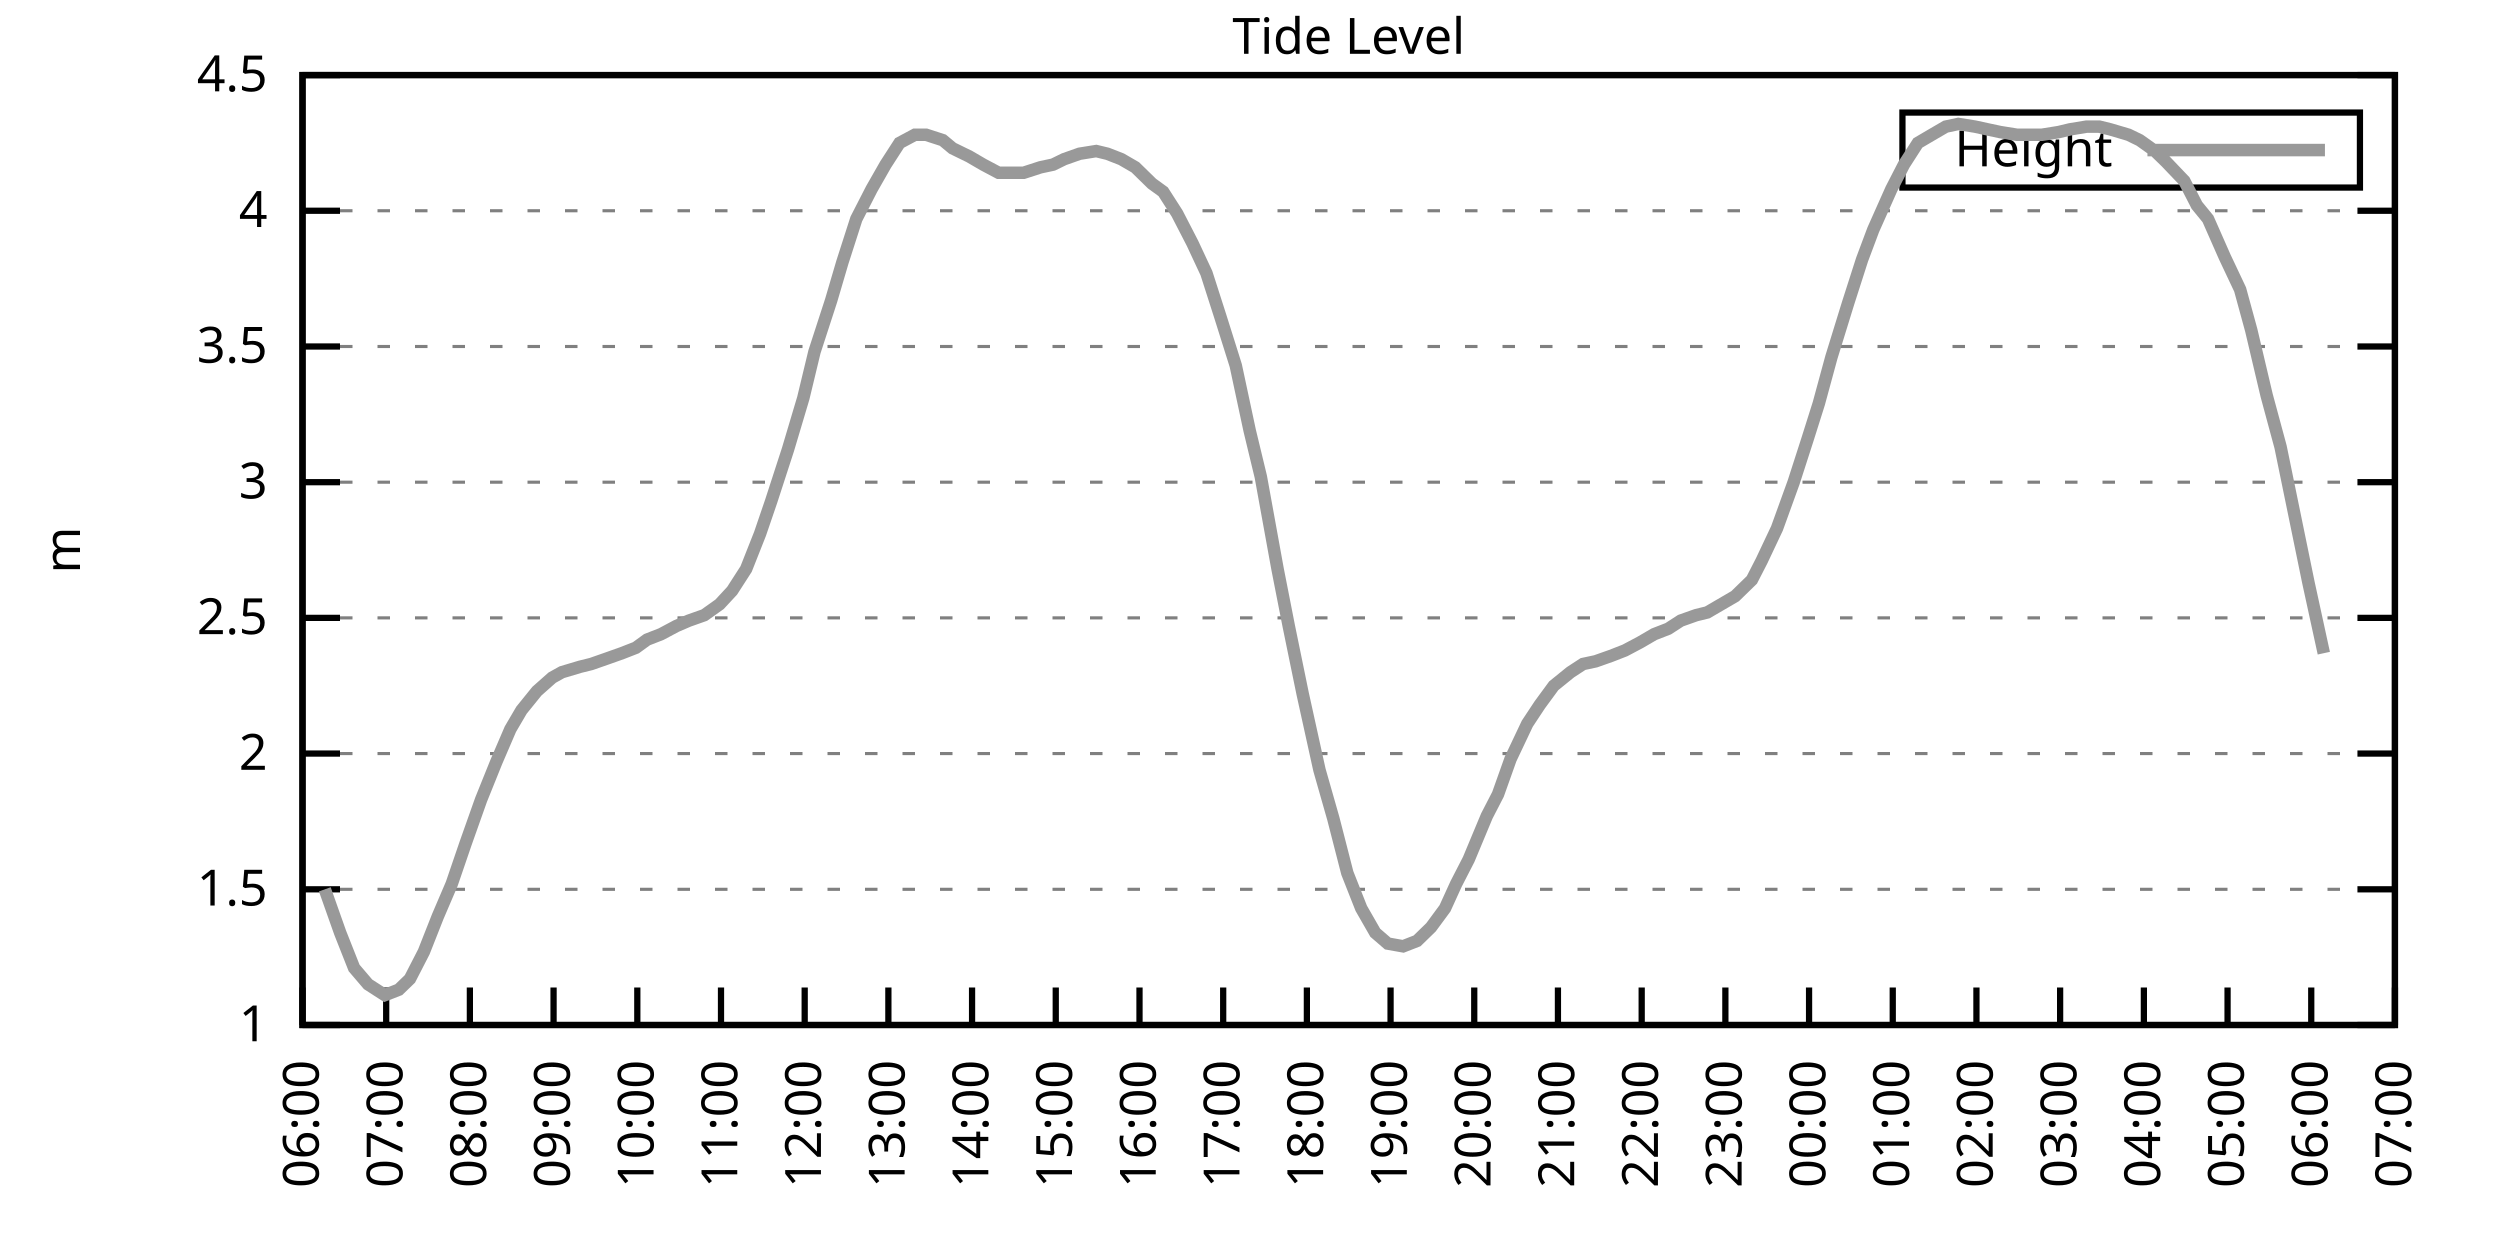
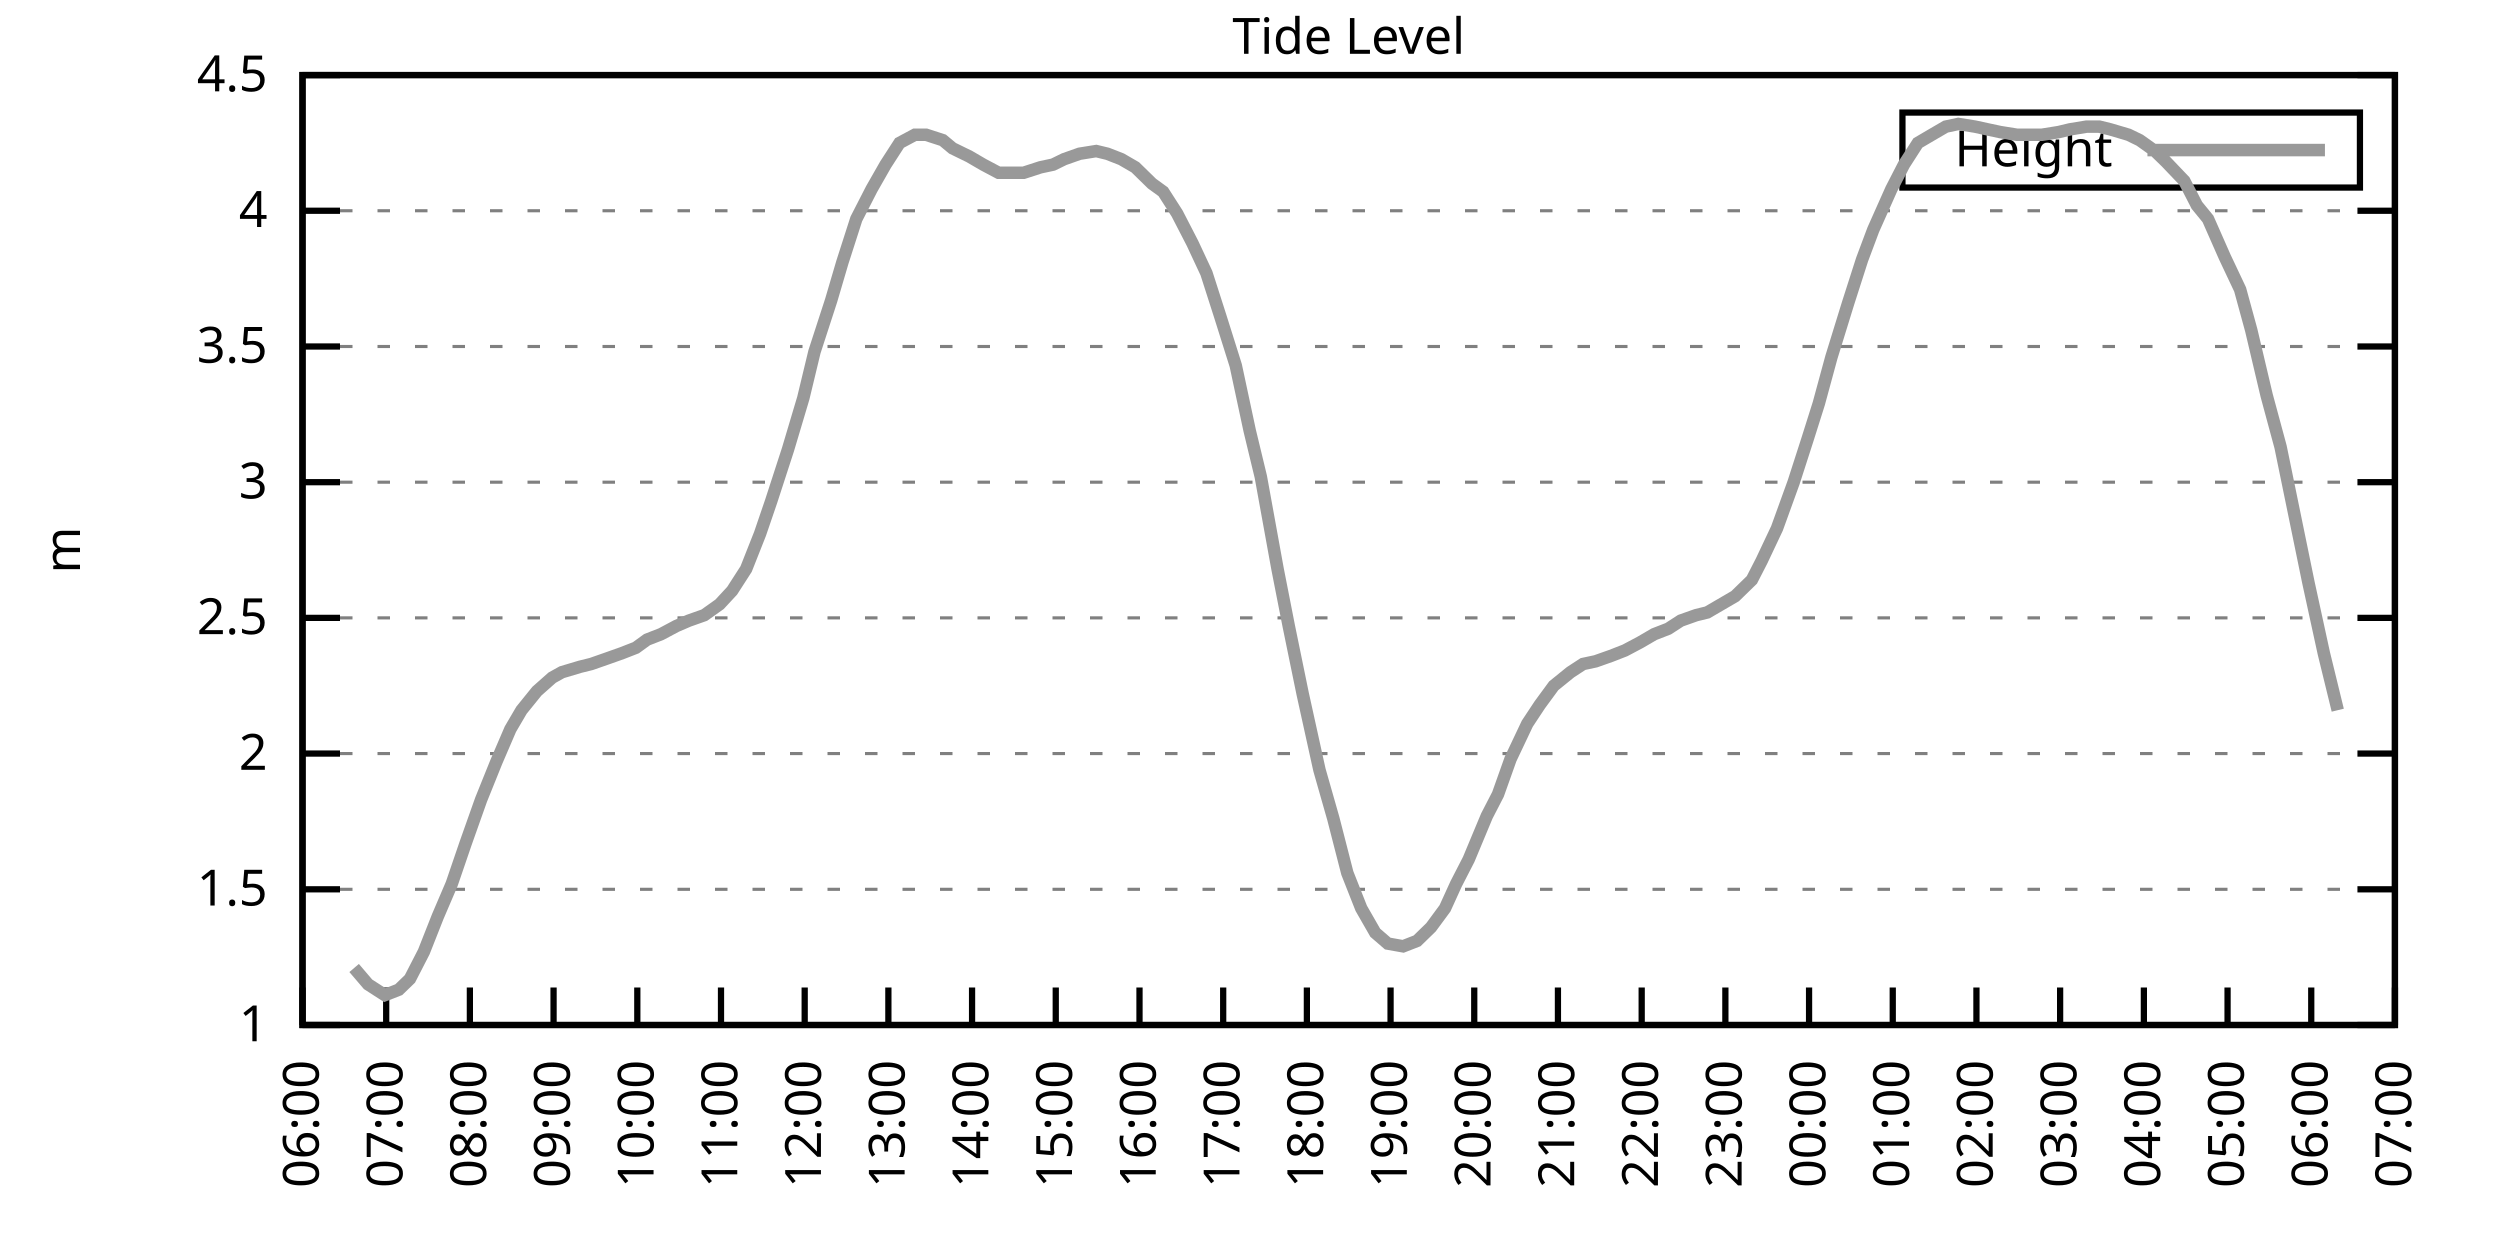
<svg xmlns="http://www.w3.org/2000/svg" xmlns:xlink="http://www.w3.org/1999/xlink" width="400" height="200" viewBox="0 0 400 200">
  <g id="gnuplot_canvas">
    <rect x="0" y="0" width="400" height="200" fill="none" />
    <defs>
      <circle id="gpDot" r="0.5" stroke-width="0.5" stroke="currentColor" />
      <path id="gpPt0" stroke-width="0.333" stroke="currentColor" d="M-1,0 h2 M0,-1 v2" />
      <path id="gpPt1" stroke-width="0.333" stroke="currentColor" d="M-1,-1 L1,1 M1,-1 L-1,1" />
      <path id="gpPt2" stroke-width="0.333" stroke="currentColor" d="M-1,0 L1,0 M0,-1 L0,1 M-1,-1 L1,1 M-1,1 L1,-1" />
      <rect id="gpPt3" stroke-width="0.333" stroke="currentColor" x="-1" y="-1" width="2" height="2" />
      <rect id="gpPt4" stroke-width="0.333" stroke="currentColor" fill="currentColor" x="-1" y="-1" width="2" height="2" />
      <circle id="gpPt5" stroke-width="0.333" stroke="currentColor" cx="0" cy="0" r="1" />
      <use xlink:href="#gpPt5" id="gpPt6" fill="currentColor" stroke="none" />
      <path id="gpPt7" stroke-width="0.333" stroke="currentColor" d="M0,-1.33 L-1.33,0.67 L1.33,0.67 z" />
      <use xlink:href="#gpPt7" id="gpPt8" fill="currentColor" stroke="none" />
      <use xlink:href="#gpPt7" id="gpPt9" stroke="currentColor" transform="rotate(180)" />
      <use xlink:href="#gpPt9" id="gpPt10" fill="currentColor" stroke="none" />
      <use xlink:href="#gpPt3" id="gpPt11" stroke="currentColor" transform="rotate(45)" />
      <use xlink:href="#gpPt11" id="gpPt12" fill="currentColor" stroke="none" />
      <path id="gpPt13" stroke-width="0.333" stroke="currentColor" d="M0,1.330 L1.265,0.411 L0.782,-1.067 L-0.782,-1.076 L-1.265,0.411 z" />
      <use xlink:href="#gpPt13" id="gpPt14" fill="currentColor" stroke="none" />
      <filter id="textbox" filterUnits="objectBoundingBox" x="0" y="0" height="1" width="1">
        <feFlood flood-color="white" flood-opacity="1" result="bgnd" />
        <feComposite in="SourceGraphic" in2="bgnd" operator="atop" />
      </filter>
      <filter id="greybox" filterUnits="objectBoundingBox" x="0" y="0" height="1" width="1">
        <feFlood flood-color="lightgrey" flood-opacity="1" result="grey" />
        <feComposite in="SourceGraphic" in2="grey" operator="atop" />
      </filter>
    </defs>
    <g fill="none" color="white" stroke="currentColor" stroke-width="1.00" stroke-linecap="butt" stroke-linejoin="miter">
</g>
    <g fill="none" color="black" stroke="currentColor" stroke-width="1.00" stroke-linecap="butt" stroke-linejoin="miter">
      <g stroke="none" shape-rendering="crispEdges">
        <polygon fill="rgb(255, 255, 255)" points="48.40,164.00 383.18,164.00 383.18,12.02 48.40,12.02 " />
      </g>
    </g>
    <g fill="none" color="black" stroke="currentColor" stroke-width="1.00" stroke-linecap="butt" stroke-linejoin="miter">
</g>
    <g fill="none" color="black" stroke="black" stroke-width="0.50" stroke-linecap="butt" stroke-linejoin="miter">
</g>
    <g fill="none" color="gray" stroke="currentColor" stroke-width="0.50" stroke-linecap="butt" stroke-linejoin="miter">
      <path stroke="gray" stroke-dasharray="2,4" class="gridline" d="M48.40,164.00 L383.19,164.00  " />
    </g>
    <g fill="none" color="gray" stroke="gray" stroke-width="1.00" stroke-linecap="butt" stroke-linejoin="miter">
</g>
    <g fill="none" color="black" stroke="currentColor" stroke-width="1.00" stroke-linecap="butt" stroke-linejoin="miter">
      <path stroke="black" d="M48.40,164.00 L54.40,164.00 M383.19,164.00 L377.19,164.00  " />
      <g transform="translate(42.80,166.60)" stroke="none" fill="black" font-family="Sans" font-size="8.00" text-anchor="end">
        <text>
          <tspan font-family="Sans"> 1</tspan>
        </text>
      </g>
    </g>
    <g fill="none" color="black" stroke="currentColor" stroke-width="1.00" stroke-linecap="butt" stroke-linejoin="miter">
</g>
    <g fill="none" color="black" stroke="black" stroke-width="0.50" stroke-linecap="butt" stroke-linejoin="miter">
</g>
    <g fill="none" color="gray" stroke="currentColor" stroke-width="0.50" stroke-linecap="butt" stroke-linejoin="miter">
      <path stroke="gray" stroke-dasharray="2,4" class="gridline" d="M48.40,142.29 L383.19,142.29  " />
    </g>
    <g fill="none" color="gray" stroke="gray" stroke-width="1.00" stroke-linecap="butt" stroke-linejoin="miter">
</g>
    <g fill="none" color="black" stroke="currentColor" stroke-width="1.00" stroke-linecap="butt" stroke-linejoin="miter">
      <path stroke="black" d="M48.40,142.29 L54.40,142.29 M383.19,142.29 L377.19,142.29  " />
      <g transform="translate(42.80,144.89)" stroke="none" fill="black" font-family="Sans" font-size="8.00" text-anchor="end">
        <text>
          <tspan font-family="Sans"> 1.5</tspan>
        </text>
      </g>
    </g>
    <g fill="none" color="black" stroke="currentColor" stroke-width="1.00" stroke-linecap="butt" stroke-linejoin="miter">
</g>
    <g fill="none" color="black" stroke="black" stroke-width="0.50" stroke-linecap="butt" stroke-linejoin="miter">
</g>
    <g fill="none" color="gray" stroke="currentColor" stroke-width="0.50" stroke-linecap="butt" stroke-linejoin="miter">
      <path stroke="gray" stroke-dasharray="2,4" class="gridline" d="M48.40,120.57 L383.19,120.57  " />
    </g>
    <g fill="none" color="gray" stroke="gray" stroke-width="1.00" stroke-linecap="butt" stroke-linejoin="miter">
</g>
    <g fill="none" color="black" stroke="currentColor" stroke-width="1.00" stroke-linecap="butt" stroke-linejoin="miter">
      <path stroke="black" d="M48.40,120.57 L54.40,120.57 M383.19,120.57 L377.19,120.57  " />
      <g transform="translate(42.80,123.17)" stroke="none" fill="black" font-family="Sans" font-size="8.00" text-anchor="end">
        <text>
          <tspan font-family="Sans"> 2</tspan>
        </text>
      </g>
    </g>
    <g fill="none" color="black" stroke="currentColor" stroke-width="1.00" stroke-linecap="butt" stroke-linejoin="miter">
</g>
    <g fill="none" color="black" stroke="black" stroke-width="0.50" stroke-linecap="butt" stroke-linejoin="miter">
</g>
    <g fill="none" color="gray" stroke="currentColor" stroke-width="0.50" stroke-linecap="butt" stroke-linejoin="miter">
      <path stroke="gray" stroke-dasharray="2,4" class="gridline" d="M48.40,98.86 L383.19,98.86  " />
    </g>
    <g fill="none" color="gray" stroke="gray" stroke-width="1.00" stroke-linecap="butt" stroke-linejoin="miter">
</g>
    <g fill="none" color="black" stroke="currentColor" stroke-width="1.00" stroke-linecap="butt" stroke-linejoin="miter">
      <path stroke="black" d="M48.40,98.86 L54.40,98.86 M383.19,98.86 L377.19,98.86  " />
      <g transform="translate(42.80,101.46)" stroke="none" fill="black" font-family="Sans" font-size="8.00" text-anchor="end">
        <text>
          <tspan font-family="Sans"> 2.5</tspan>
        </text>
      </g>
    </g>
    <g fill="none" color="black" stroke="currentColor" stroke-width="1.00" stroke-linecap="butt" stroke-linejoin="miter">
</g>
    <g fill="none" color="black" stroke="black" stroke-width="0.50" stroke-linecap="butt" stroke-linejoin="miter">
</g>
    <g fill="none" color="gray" stroke="currentColor" stroke-width="0.50" stroke-linecap="butt" stroke-linejoin="miter">
      <path stroke="gray" stroke-dasharray="2,4" class="gridline" d="M48.40,77.15 L383.19,77.15  " />
    </g>
    <g fill="none" color="gray" stroke="gray" stroke-width="1.00" stroke-linecap="butt" stroke-linejoin="miter">
</g>
    <g fill="none" color="black" stroke="currentColor" stroke-width="1.00" stroke-linecap="butt" stroke-linejoin="miter">
      <path stroke="black" d="M48.40,77.15 L54.40,77.15 M383.19,77.15 L377.19,77.15  " />
      <g transform="translate(42.80,79.75)" stroke="none" fill="black" font-family="Sans" font-size="8.00" text-anchor="end">
        <text>
          <tspan font-family="Sans"> 3</tspan>
        </text>
      </g>
    </g>
    <g fill="none" color="black" stroke="currentColor" stroke-width="1.00" stroke-linecap="butt" stroke-linejoin="miter">
</g>
    <g fill="none" color="black" stroke="black" stroke-width="0.50" stroke-linecap="butt" stroke-linejoin="miter">
</g>
    <g fill="none" color="gray" stroke="currentColor" stroke-width="0.50" stroke-linecap="butt" stroke-linejoin="miter">
      <path stroke="gray" stroke-dasharray="2,4" class="gridline" d="M48.40,55.44 L383.19,55.44  " />
    </g>
    <g fill="none" color="gray" stroke="gray" stroke-width="1.00" stroke-linecap="butt" stroke-linejoin="miter">
</g>
    <g fill="none" color="black" stroke="currentColor" stroke-width="1.00" stroke-linecap="butt" stroke-linejoin="miter">
      <path stroke="black" d="M48.40,55.44 L54.40,55.44 M383.19,55.44 L377.19,55.44  " />
      <g transform="translate(42.80,58.04)" stroke="none" fill="black" font-family="Sans" font-size="8.00" text-anchor="end">
        <text>
          <tspan font-family="Sans"> 3.5</tspan>
        </text>
      </g>
    </g>
    <g fill="none" color="black" stroke="currentColor" stroke-width="1.00" stroke-linecap="butt" stroke-linejoin="miter">
</g>
    <g fill="none" color="black" stroke="black" stroke-width="0.50" stroke-linecap="butt" stroke-linejoin="miter">
</g>
    <g fill="none" color="gray" stroke="currentColor" stroke-width="0.50" stroke-linecap="butt" stroke-linejoin="miter">
      <path stroke="gray" stroke-dasharray="2,4" class="gridline" d="M48.40,33.72 L383.19,33.72  " />
    </g>
    <g fill="none" color="gray" stroke="gray" stroke-width="1.00" stroke-linecap="butt" stroke-linejoin="miter">
</g>
    <g fill="none" color="black" stroke="currentColor" stroke-width="1.00" stroke-linecap="butt" stroke-linejoin="miter">
      <path stroke="black" d="M48.40,33.72 L54.40,33.72 M383.19,33.72 L377.19,33.72  " />
      <g transform="translate(42.80,36.32)" stroke="none" fill="black" font-family="Sans" font-size="8.00" text-anchor="end">
        <text>
          <tspan font-family="Sans"> 4</tspan>
        </text>
      </g>
    </g>
    <g fill="none" color="black" stroke="currentColor" stroke-width="1.00" stroke-linecap="butt" stroke-linejoin="miter">
</g>
    <g fill="none" color="black" stroke="black" stroke-width="0.50" stroke-linecap="butt" stroke-linejoin="miter">
</g>
    <g fill="none" color="gray" stroke="currentColor" stroke-width="0.50" stroke-linecap="butt" stroke-linejoin="miter">
      <path stroke="gray" stroke-dasharray="2,4" class="gridline" d="M48.40,12.01 L383.19,12.01  " />
    </g>
    <g fill="none" color="gray" stroke="gray" stroke-width="1.00" stroke-linecap="butt" stroke-linejoin="miter">
</g>
    <g fill="none" color="black" stroke="currentColor" stroke-width="1.00" stroke-linecap="butt" stroke-linejoin="miter">
      <path stroke="black" d="M48.40,12.01 L54.40,12.01 M383.19,12.01 L377.19,12.01  " />
      <g transform="translate(42.80,14.61)" stroke="none" fill="black" font-family="Sans" font-size="8.00" text-anchor="end">
        <text>
          <tspan font-family="Sans"> 4.5</tspan>
        </text>
      </g>
    </g>
    <g fill="none" color="black" stroke="currentColor" stroke-width="1.00" stroke-linecap="butt" stroke-linejoin="miter">
      <path stroke="black" d="M48.40,164.00 L48.40,158.00  " />
      <g transform="translate(51.00,169.60) rotate(270.00)" stroke="none" fill="black" font-family="Sans" font-size="8.00" text-anchor="end">
        <text>
          <tspan font-family="Sans">06:00</tspan>
        </text>
      </g>
    </g>
    <g fill="none" color="black" stroke="currentColor" stroke-width="1.00" stroke-linecap="butt" stroke-linejoin="miter">
      <path stroke="black" d="M61.79,164.00 L61.79,158.00  " />
      <g transform="translate(64.39,169.60) rotate(270.00)" stroke="none" fill="black" font-family="Sans" font-size="8.00" text-anchor="end">
        <text>
          <tspan font-family="Sans">07:00</tspan>
        </text>
      </g>
    </g>
    <g fill="none" color="black" stroke="currentColor" stroke-width="1.00" stroke-linecap="butt" stroke-linejoin="miter">
      <path stroke="black" d="M75.18,164.00 L75.18,158.00  " />
      <g transform="translate(77.78,169.60) rotate(270.00)" stroke="none" fill="black" font-family="Sans" font-size="8.00" text-anchor="end">
        <text>
          <tspan font-family="Sans">08:00</tspan>
        </text>
      </g>
    </g>
    <g fill="none" color="black" stroke="currentColor" stroke-width="1.00" stroke-linecap="butt" stroke-linejoin="miter">
      <path stroke="black" d="M88.57,164.00 L88.57,158.00  " />
      <g transform="translate(91.17,169.60) rotate(270.00)" stroke="none" fill="black" font-family="Sans" font-size="8.00" text-anchor="end">
        <text>
          <tspan font-family="Sans">09:00</tspan>
        </text>
      </g>
    </g>
    <g fill="none" color="black" stroke="currentColor" stroke-width="1.00" stroke-linecap="butt" stroke-linejoin="miter">
      <path stroke="black" d="M101.97,164.00 L101.97,158.00  " />
      <g transform="translate(104.57,169.60) rotate(270.00)" stroke="none" fill="black" font-family="Sans" font-size="8.00" text-anchor="end">
        <text>
          <tspan font-family="Sans">10:00</tspan>
        </text>
      </g>
    </g>
    <g fill="none" color="black" stroke="currentColor" stroke-width="1.00" stroke-linecap="butt" stroke-linejoin="miter">
      <path stroke="black" d="M115.36,164.00 L115.36,158.00  " />
      <g transform="translate(117.96,169.60) rotate(270.00)" stroke="none" fill="black" font-family="Sans" font-size="8.00" text-anchor="end">
        <text>
          <tspan font-family="Sans">11:00</tspan>
        </text>
      </g>
    </g>
    <g fill="none" color="black" stroke="currentColor" stroke-width="1.00" stroke-linecap="butt" stroke-linejoin="miter">
      <path stroke="black" d="M128.75,164.00 L128.75,158.00  " />
      <g transform="translate(131.35,169.60) rotate(270.00)" stroke="none" fill="black" font-family="Sans" font-size="8.00" text-anchor="end">
        <text>
          <tspan font-family="Sans">12:00</tspan>
        </text>
      </g>
    </g>
    <g fill="none" color="black" stroke="currentColor" stroke-width="1.00" stroke-linecap="butt" stroke-linejoin="miter">
      <path stroke="black" d="M142.14,164.00 L142.14,158.00  " />
      <g transform="translate(144.74,169.60) rotate(270.00)" stroke="none" fill="black" font-family="Sans" font-size="8.00" text-anchor="end">
        <text>
          <tspan font-family="Sans">13:00</tspan>
        </text>
      </g>
    </g>
    <g fill="none" color="black" stroke="currentColor" stroke-width="1.00" stroke-linecap="butt" stroke-linejoin="miter">
      <path stroke="black" d="M155.53,164.00 L155.53,158.00  " />
      <g transform="translate(158.13,169.60) rotate(270.00)" stroke="none" fill="black" font-family="Sans" font-size="8.00" text-anchor="end">
        <text>
          <tspan font-family="Sans">14:00</tspan>
        </text>
      </g>
    </g>
    <g fill="none" color="black" stroke="currentColor" stroke-width="1.00" stroke-linecap="butt" stroke-linejoin="miter">
      <path stroke="black" d="M168.92,164.00 L168.92,158.00  " />
      <g transform="translate(171.52,169.60) rotate(270.00)" stroke="none" fill="black" font-family="Sans" font-size="8.00" text-anchor="end">
        <text>
          <tspan font-family="Sans">15:00</tspan>
        </text>
      </g>
    </g>
    <g fill="none" color="black" stroke="currentColor" stroke-width="1.00" stroke-linecap="butt" stroke-linejoin="miter">
      <path stroke="black" d="M182.32,164.00 L182.32,158.00  " />
      <g transform="translate(184.92,169.60) rotate(270.00)" stroke="none" fill="black" font-family="Sans" font-size="8.00" text-anchor="end">
        <text>
          <tspan font-family="Sans">16:00</tspan>
        </text>
      </g>
    </g>
    <g fill="none" color="black" stroke="currentColor" stroke-width="1.00" stroke-linecap="butt" stroke-linejoin="miter">
      <path stroke="black" d="M195.71,164.00 L195.71,158.00  " />
      <g transform="translate(198.31,169.60) rotate(270.00)" stroke="none" fill="black" font-family="Sans" font-size="8.00" text-anchor="end">
        <text>
          <tspan font-family="Sans">17:00</tspan>
        </text>
      </g>
    </g>
    <g fill="none" color="black" stroke="currentColor" stroke-width="1.00" stroke-linecap="butt" stroke-linejoin="miter">
      <path stroke="black" d="M209.10,164.00 L209.10,158.00  " />
      <g transform="translate(211.70,169.60) rotate(270.00)" stroke="none" fill="black" font-family="Sans" font-size="8.00" text-anchor="end">
        <text>
          <tspan font-family="Sans">18:00</tspan>
        </text>
      </g>
    </g>
    <g fill="none" color="black" stroke="currentColor" stroke-width="1.00" stroke-linecap="butt" stroke-linejoin="miter">
      <path stroke="black" d="M222.49,164.00 L222.49,158.00  " />
      <g transform="translate(225.09,169.60) rotate(270.00)" stroke="none" fill="black" font-family="Sans" font-size="8.00" text-anchor="end">
        <text>
          <tspan font-family="Sans">19:00</tspan>
        </text>
      </g>
    </g>
    <g fill="none" color="black" stroke="currentColor" stroke-width="1.00" stroke-linecap="butt" stroke-linejoin="miter">
      <path stroke="black" d="M235.88,164.00 L235.88,158.00  " />
      <g transform="translate(238.48,169.60) rotate(270.00)" stroke="none" fill="black" font-family="Sans" font-size="8.00" text-anchor="end">
        <text>
          <tspan font-family="Sans">20:00</tspan>
        </text>
      </g>
    </g>
    <g fill="none" color="black" stroke="currentColor" stroke-width="1.00" stroke-linecap="butt" stroke-linejoin="miter">
      <path stroke="black" d="M249.27,164.00 L249.27,158.00  " />
      <g transform="translate(251.87,169.60) rotate(270.00)" stroke="none" fill="black" font-family="Sans" font-size="8.00" text-anchor="end">
        <text>
          <tspan font-family="Sans">21:00</tspan>
        </text>
      </g>
    </g>
    <g fill="none" color="black" stroke="currentColor" stroke-width="1.00" stroke-linecap="butt" stroke-linejoin="miter">
      <path stroke="black" d="M262.67,164.00 L262.67,158.00  " />
      <g transform="translate(265.27,169.60) rotate(270.00)" stroke="none" fill="black" font-family="Sans" font-size="8.00" text-anchor="end">
        <text>
          <tspan font-family="Sans">22:00</tspan>
        </text>
      </g>
    </g>
    <g fill="none" color="black" stroke="currentColor" stroke-width="1.00" stroke-linecap="butt" stroke-linejoin="miter">
      <path stroke="black" d="M276.06,164.00 L276.06,158.00  " />
      <g transform="translate(278.66,169.60) rotate(270.00)" stroke="none" fill="black" font-family="Sans" font-size="8.00" text-anchor="end">
        <text>
          <tspan font-family="Sans">23:00</tspan>
        </text>
      </g>
    </g>
    <g fill="none" color="black" stroke="currentColor" stroke-width="1.00" stroke-linecap="butt" stroke-linejoin="miter">
      <path stroke="black" d="M289.45,164.00 L289.45,158.00  " />
      <g transform="translate(292.05,169.60) rotate(270.00)" stroke="none" fill="black" font-family="Sans" font-size="8.00" text-anchor="end">
        <text>
          <tspan font-family="Sans">00:00</tspan>
        </text>
      </g>
    </g>
    <g fill="none" color="black" stroke="currentColor" stroke-width="1.00" stroke-linecap="butt" stroke-linejoin="miter">
      <path stroke="black" d="M302.84,164.00 L302.84,158.00  " />
      <g transform="translate(305.44,169.60) rotate(270.00)" stroke="none" fill="black" font-family="Sans" font-size="8.00" text-anchor="end">
        <text>
          <tspan font-family="Sans">01:00</tspan>
        </text>
      </g>
    </g>
    <g fill="none" color="black" stroke="currentColor" stroke-width="1.00" stroke-linecap="butt" stroke-linejoin="miter">
      <path stroke="black" d="M316.23,164.00 L316.23,158.00  " />
      <g transform="translate(318.83,169.60) rotate(270.00)" stroke="none" fill="black" font-family="Sans" font-size="8.00" text-anchor="end">
        <text>
          <tspan font-family="Sans">02:00</tspan>
        </text>
      </g>
    </g>
    <g fill="none" color="black" stroke="currentColor" stroke-width="1.00" stroke-linecap="butt" stroke-linejoin="miter">
      <path stroke="black" d="M329.62,164.00 L329.62,158.00  " />
      <g transform="translate(332.22,169.60) rotate(270.00)" stroke="none" fill="black" font-family="Sans" font-size="8.00" text-anchor="end">
        <text>
          <tspan font-family="Sans">03:00</tspan>
        </text>
      </g>
    </g>
    <g fill="none" color="black" stroke="currentColor" stroke-width="1.00" stroke-linecap="butt" stroke-linejoin="miter">
      <path stroke="black" d="M343.02,164.00 L343.02,158.00  " />
      <g transform="translate(345.62,169.60) rotate(270.00)" stroke="none" fill="black" font-family="Sans" font-size="8.00" text-anchor="end">
        <text>
          <tspan font-family="Sans">04:00</tspan>
        </text>
      </g>
    </g>
    <g fill="none" color="black" stroke="currentColor" stroke-width="1.00" stroke-linecap="butt" stroke-linejoin="miter">
      <path stroke="black" d="M356.41,164.00 L356.41,158.00  " />
      <g transform="translate(359.01,169.60) rotate(270.00)" stroke="none" fill="black" font-family="Sans" font-size="8.00" text-anchor="end">
        <text>
          <tspan font-family="Sans">05:00</tspan>
        </text>
      </g>
    </g>
    <g fill="none" color="black" stroke="currentColor" stroke-width="1.00" stroke-linecap="butt" stroke-linejoin="miter">
      <path stroke="black" d="M369.80,164.00 L369.80,158.00  " />
      <g transform="translate(372.40,169.60) rotate(270.00)" stroke="none" fill="black" font-family="Sans" font-size="8.00" text-anchor="end">
        <text>
          <tspan font-family="Sans">06:00</tspan>
        </text>
      </g>
    </g>
    <g fill="none" color="black" stroke="currentColor" stroke-width="1.00" stroke-linecap="butt" stroke-linejoin="miter">
      <path stroke="black" d="M383.19,164.00 L383.19,158.00  " />
      <g transform="translate(385.79,169.60) rotate(270.00)" stroke="none" fill="black" font-family="Sans" font-size="8.00" text-anchor="end">
        <text>
          <tspan font-family="Sans">07:00</tspan>
        </text>
      </g>
    </g>
    <g fill="none" color="black" stroke="currentColor" stroke-width="1.00" stroke-linecap="butt" stroke-linejoin="miter">
</g>
    <g fill="none" color="black" stroke="currentColor" stroke-width="1.00" stroke-linecap="butt" stroke-linejoin="miter">
      <path stroke="black" d="M48.40,12.01 L48.40,164.00 L383.19,164.00 L383.19,12.01 L48.40,12.01 Z  " />
    </g>
    <g fill="none" color="black" stroke="currentColor" stroke-width="1.00" stroke-linecap="butt" stroke-linejoin="miter">
</g>
    <g fill="none" color="black" stroke="currentColor" stroke-width="1.00" stroke-linecap="butt" stroke-linejoin="miter">
      <path stroke="black" d="M304.39,30.01 L304.39,18.01 L377.59,18.01 L377.59,30.01 L304.39,30.01 Z  " />
    </g>
    <g id="Tide_level_plot_1">
      <g fill="none" color="white" stroke="black" stroke-width="2.00" stroke-linecap="butt" stroke-linejoin="miter">
</g>
      <g fill="none" color="black" stroke="currentColor" stroke-width="2.00" stroke-linecap="butt" stroke-linejoin="miter">
        <g transform="translate(337.99,26.61)" stroke="none" fill="black" font-family="Sans" font-size="8.00" text-anchor="end">
          <text>
            <tspan font-family="Sans">Height</tspan>
          </text>
        </g>
      </g>
      <g fill="none" color="black" stroke="currentColor" stroke-width="2.00" stroke-linecap="butt" stroke-linejoin="miter">
-         <path stroke="rgb(153, 153, 153)" d="M343.59,24.01 L371.99,24.01 M51.97,142.29 L54.43,149.24 L56.66,154.88 L58.89,157.49 L61.57,159.22 L63.80,158.35   L65.59,156.62 L67.82,152.28 L70.05,146.63 L72.28,141.42 L74.51,134.90 L76.97,127.96 L79.42,121.88 L81.66,116.67   L83.44,113.63 L85.90,110.59 L88.35,108.42 L89.91,107.55 L92.82,106.68 L94.60,106.24 L97.06,105.38 L99.51,104.51   L101.74,103.64 L103.53,102.34 L105.76,101.47 L108.22,100.16 L110.22,99.30 L112.68,98.43 L115.13,96.69 L117.14,94.52   L119.38,91.04 L121.61,85.40 L123.39,80.19 L126.07,71.94 L128.53,63.69 L130.31,56.30 L132.99,48.05 L134.78,41.97   L137.01,35.03 L139.46,30.25 L141.69,26.34 L143.93,22.87 L146.38,21.56 L148.17,21.56 L150.85,22.43 L152.41,23.73   L155.09,25.04 L157.32,26.34 L159.77,27.64 L161.34,27.64 L163.79,27.64 L166.47,26.77 L168.48,26.34 L170.26,25.47   L172.72,24.60 L175.40,24.17 L177.18,24.60 L179.41,25.47 L181.65,26.77 L184.32,29.38 L186.11,30.68 L188.34,34.16   L190.80,38.93 L193.03,43.71 L195.26,50.66 L197.72,58.48 L199.95,68.90 L201.73,76.28 L204.41,91.04 L206.20,100.16   L208.43,111.02 L211.11,123.18 L213.34,131.00 L215.57,139.68 L217.80,145.33 L220.04,149.24 L222.04,150.97 L224.50,151.41   L226.73,150.54 L228.96,148.37 L231.20,145.33 L232.98,141.42 L234.99,137.51 L237.89,130.56 L239.68,127.09 L241.69,121.44   L244.36,115.80 L246.37,112.76 L248.60,109.72 L251.28,107.55 L253.29,106.24 L255.30,105.81 L257.76,104.94 L259.99,104.07   L262.44,102.77 L264.67,101.47 L266.91,100.60 L268.92,99.30 L271.37,98.43 L273.16,97.99 L275.39,96.69 L277.62,95.39   L280.30,92.78 L281.86,89.74 L284.32,84.53 L286.99,77.15 L289.23,70.20 L291.01,64.56 L293.02,57.17 L295.70,48.49   L297.93,41.54 L299.72,36.76 L302.62,30.25 L304.63,26.34 L306.86,22.87 L309.09,21.56 L311.32,20.26 L313.33,19.83   L316.01,20.26 L318.02,20.70 L320.03,21.13 L322.70,21.56 L324.94,21.56 L326.72,21.56 L329.40,21.13 L331.19,20.70   L333.86,20.26 L335.87,20.26 L337.66,20.70 L340.56,21.56 L342.35,22.43 L344.80,24.17 L346.59,25.91 L349.49,28.95   L351.50,32.85 L353.28,35.03 L355.96,41.11 L358.42,46.32 L360.20,52.83 L362.66,63.25 L364.89,71.50 L367.12,82.36   L369.35,93.22 L371.81,104.51  " />
+         <path stroke="rgb(153, 153, 153)" d="M343.59,24.01 L371.99,24.01 M56.66,154.88 L58.89,157.49 L61.57,159.22 L63.80,158.35 L65.59,156.62 L67.82,152.28   L70.05,146.63 L72.28,141.42 L74.51,134.90 L76.97,127.96 L79.42,121.88 L81.66,116.67 L83.44,113.63 L85.90,110.59   L88.35,108.42 L89.91,107.55 L92.82,106.68 L94.60,106.24 L97.06,105.38 L99.51,104.51 L101.74,103.64 L103.53,102.34   L105.76,101.47 L108.22,100.16 L110.22,99.30 L112.68,98.43 L115.13,96.69 L117.14,94.52 L119.38,91.04 L121.61,85.40   L123.39,80.19 L126.07,71.94 L128.53,63.69 L130.31,56.30 L132.99,48.05 L134.78,41.97 L137.01,35.03 L139.46,30.25   L141.69,26.34 L143.93,22.87 L146.38,21.56 L148.17,21.56 L150.85,22.43 L152.41,23.73 L155.09,25.04 L157.32,26.34   L159.77,27.64 L161.34,27.64 L163.79,27.64 L166.47,26.77 L168.48,26.34 L170.26,25.47 L172.72,24.60 L175.40,24.17   L177.18,24.60 L179.41,25.47 L181.65,26.77 L184.32,29.38 L186.11,30.68 L188.34,34.16 L190.80,38.93 L193.03,43.71   L195.26,50.66 L197.72,58.48 L199.95,68.90 L201.73,76.28 L204.41,91.04 L206.20,100.16 L208.43,111.02 L211.11,123.18   L213.34,131.00 L215.57,139.68 L217.80,145.33 L220.04,149.24 L222.04,150.97 L224.50,151.41 L226.73,150.54 L228.96,148.37   L231.20,145.33 L232.98,141.42 L234.99,137.51 L237.89,130.56 L239.68,127.09 L241.69,121.44 L244.36,115.80 L246.37,112.76   L248.60,109.72 L251.28,107.55 L253.29,106.24 L255.30,105.81 L257.76,104.94 L259.99,104.07 L262.44,102.77 L264.67,101.47   L266.91,100.60 L268.92,99.30 L271.37,98.43 L273.16,97.99 L275.39,96.69 L277.62,95.39 L280.30,92.78 L281.86,89.74   L284.32,84.53 L286.99,77.15 L289.23,70.20 L291.01,64.56 L293.02,57.17 L295.70,48.49 L297.93,41.54 L299.72,36.76   L302.62,30.25 L304.63,26.34 L306.86,22.87 L309.09,21.56 L311.32,20.26 L313.33,19.83 L316.01,20.26 L318.02,20.70   L320.03,21.13 L322.70,21.56 L324.94,21.56 L326.72,21.56 L329.40,21.13 L331.19,20.70 L333.86,20.26 L335.87,20.26   L337.66,20.70 L340.56,21.56 L342.35,22.43 L344.80,24.17 L346.59,25.91 L349.49,28.95 L351.50,32.85 L353.28,35.03   L355.96,41.11 L358.42,46.32 L360.20,52.83 L362.66,63.25 L364.89,71.50 L367.12,82.36 L369.35,93.22 L371.81,104.51   L374.04,113.63  " />
      </g>
    </g>
    <g fill="none" color="black" stroke="currentColor" stroke-width="2.00" stroke-linecap="butt" stroke-linejoin="miter">
</g>
    <g fill="none" color="black" stroke="black" stroke-width="1.00" stroke-linecap="butt" stroke-linejoin="miter">
</g>
    <g fill="none" color="black" stroke="currentColor" stroke-width="1.00" stroke-linecap="butt" stroke-linejoin="miter">
      <path stroke="black" d="M48.40,12.01 L48.40,164.00 L383.19,164.00 L383.19,12.01 L48.40,12.01 Z  " />
      <g transform="translate(12.80,88.01) rotate(270.00)" stroke="none" fill="black" font-family="Sans" font-size="8.00" text-anchor="middle">
        <text>
          <tspan font-family="Sans">m</tspan>
        </text>
      </g>
    </g>
    <g fill="none" color="black" stroke="currentColor" stroke-width="1.00" stroke-linecap="butt" stroke-linejoin="miter">
</g>
    <g fill="none" color="black" stroke="currentColor" stroke-width="1.00" stroke-linecap="butt" stroke-linejoin="miter">
      <g transform="translate(215.79,8.61)" stroke="none" fill="black" font-family="Sans" font-size="8.00" text-anchor="middle">
        <text>
          <tspan font-family="Sans">Tide Level</tspan>
        </text>
      </g>
    </g>
    <g fill="none" color="black" stroke="currentColor" stroke-width="1.00" stroke-linecap="butt" stroke-linejoin="miter">
</g>
  </g>
</svg>
